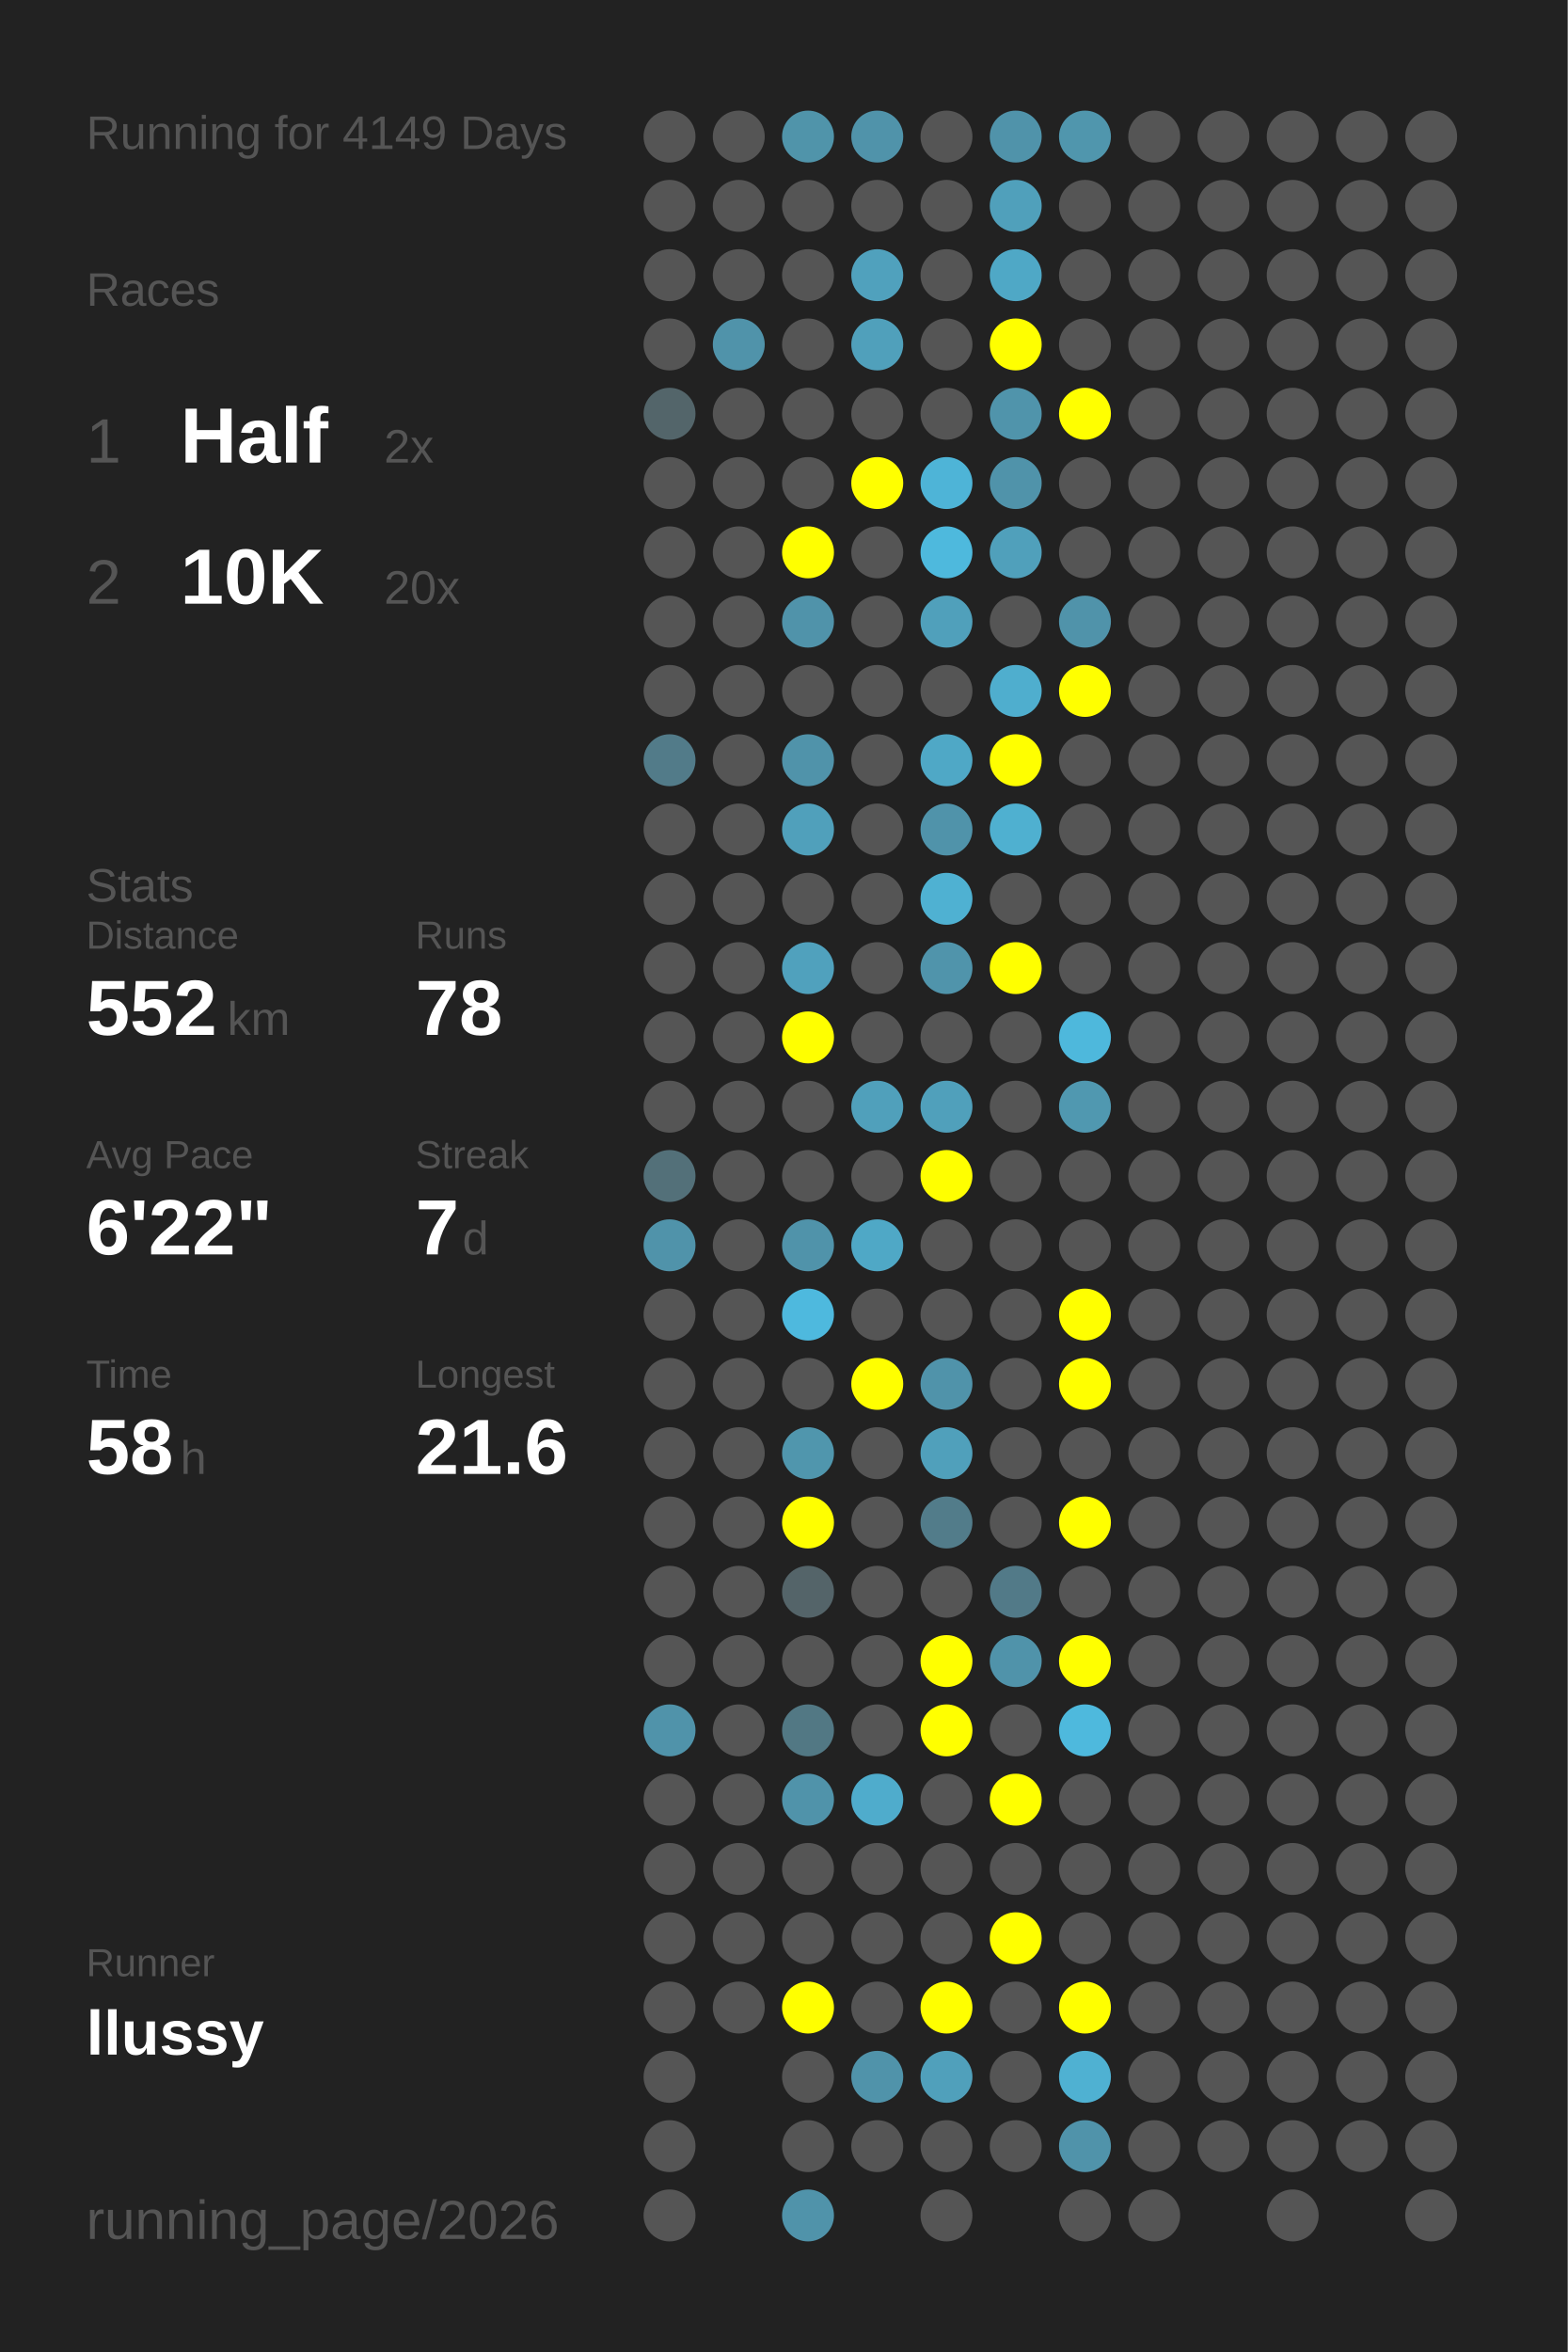
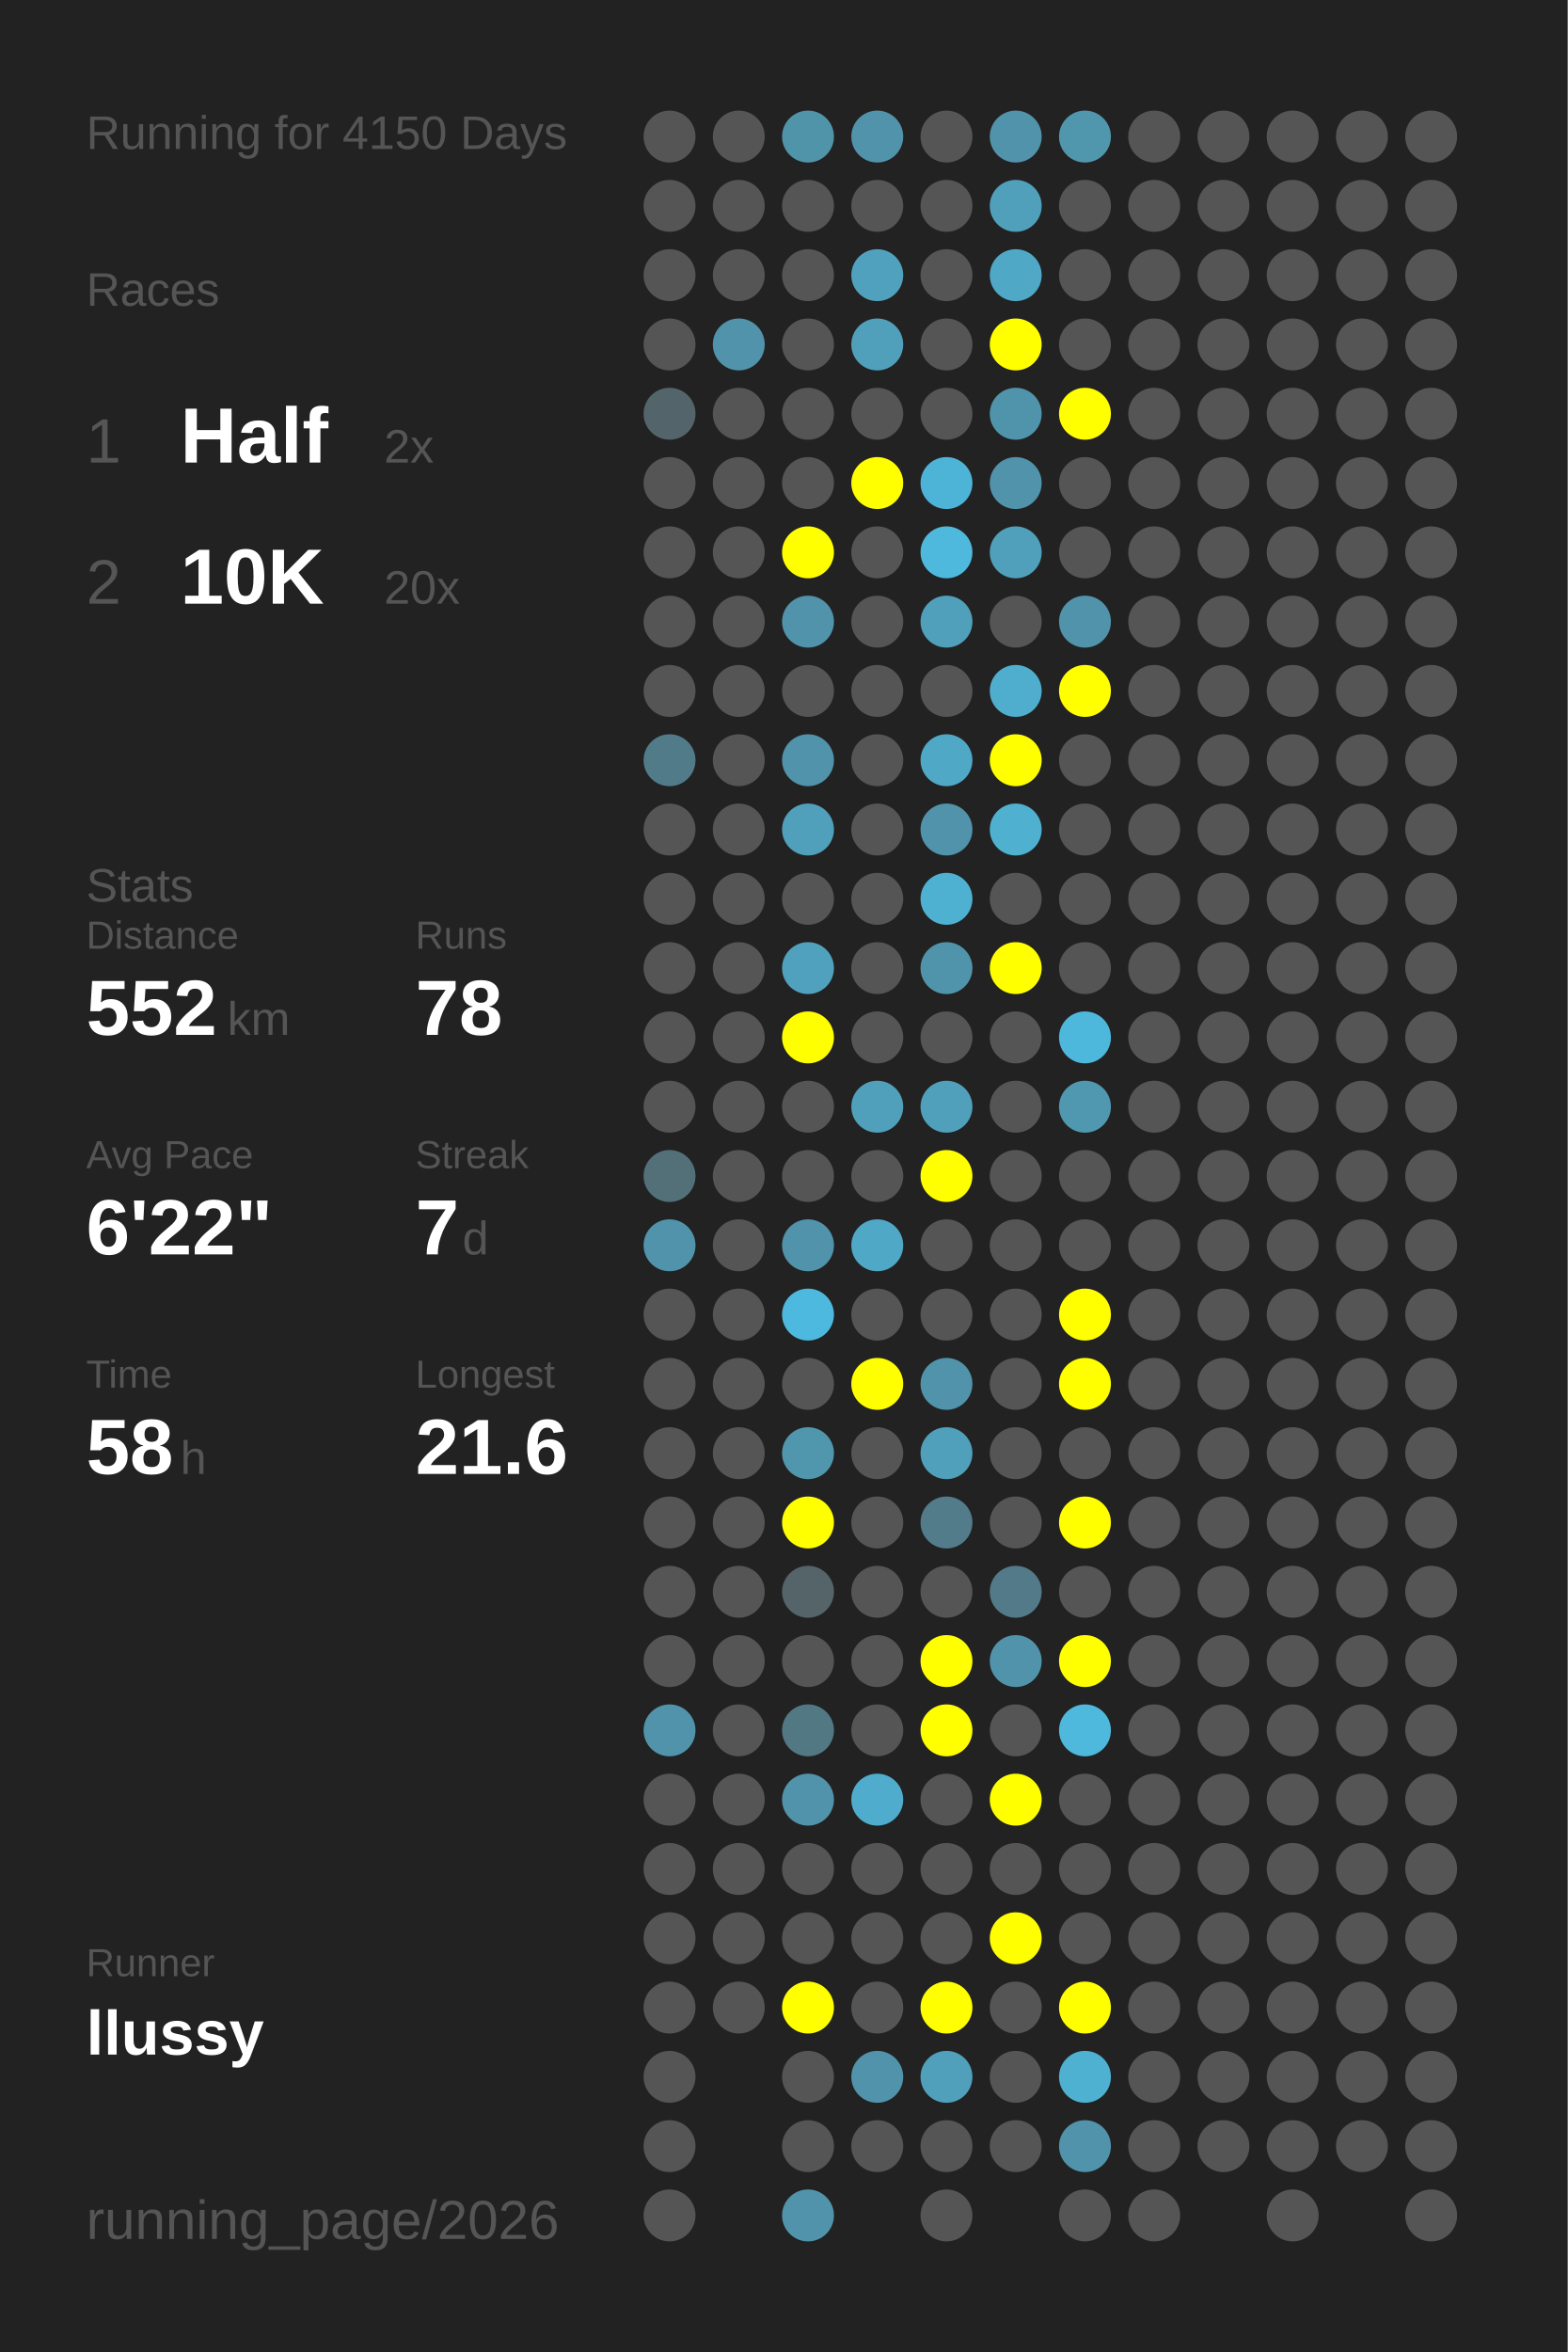
<svg xmlns="http://www.w3.org/2000/svg" baseProfile="full" height="300mm" version="1.1" viewBox="0,0,200,300" width="200mm">
  <defs />
  <rect fill="#222222" height="300" width="200" x="0" y="0" />
-   <text fill="#555555" style="font-size:6px; font-family:Arial;" x="11" y="19">Running for 4149 Days</text>
+   <text fill="#555555" style="font-size:6px; font-family:Arial;" x="11" y="19">Running for 4150 Days</text>
  <text fill="#555555" style="font-size:6px; font-family:Arial;" x="11" y="39">Races</text>
  <text fill="#555555" style="font-size:8px; font-family:Arial;" x="11" y="59">1</text>
  <text fill="#FFFFFF" style="font-size:10px; font-family:Arial; font-weight:bold;" x="23" y="59">Half</text>
  <text fill="#555555" style="font-size:6px; font-family:Arial;" x="49" y="59">2x</text>
  <text fill="#555555" style="font-size:8px; font-family:Arial;" x="11" y="77">2</text>
  <text fill="#FFFFFF" style="font-size:10px; font-family:Arial; font-weight:bold;" x="23" y="77">10K</text>
  <text fill="#555555" style="font-size:6px; font-family:Arial;" x="49" y="77">20x</text>
  <text fill="#555555" style="font-size:6px; font-family:Arial;" x="11" y="115">Stats</text>
  <text fill="#555555" style="font-size:5px; font-family:Arial;" x="11" y="121">Distance</text>
  <text fill="#FFFFFF" style="font-size:10px; font-family:Arial; font-weight:bold;" x="11" y="132">552</text>
  <text fill="#555555" style="font-size:6px; font-family:Arial;" x="29" y="132">km</text>
  <text fill="#555555" style="font-size:5px; font-family:Arial;" x="53" y="121">Runs</text>
  <text fill="#FFFFFF" style="font-size:10px; font-family:Arial; font-weight:bold;" x="53" y="132">78</text>
  <text fill="#555555" style="font-size:5px; font-family:Arial;" x="11" y="149">Avg Pace</text>
  <text fill="#FFFFFF" style="font-size:10px; font-family:Arial; font-weight:bold;" x="11" y="160">6'22"</text>
  <text fill="#555555" style="font-size:5px; font-family:Arial;" x="53" y="149">Streak</text>
  <text fill="#FFFFFF" style="font-size:10px; font-family:Arial; font-weight:bold;" x="53" y="160">7</text>
  <text fill="#555555" style="font-size:6px; font-family:Arial;" x="59" y="160">d</text>
  <text fill="#555555" style="font-size:5px; font-family:Arial;" x="11" y="177">Time</text>
  <text fill="#FFFFFF" style="font-size:10px; font-family:Arial; font-weight:bold;" x="11" y="188">58</text>
  <text fill="#555555" style="font-size:6px; font-family:Arial;" x="23" y="188">h</text>
  <text fill="#555555" style="font-size:5px; font-family:Arial;" x="53" y="177">Longest</text>
  <text fill="#FFFFFF" style="font-size:10px; font-family:Arial; font-weight:bold;" x="53" y="188">21.6</text>
  <text fill="#555555" style="font-size:5px; font-family:Arial;" x="11" y="252.065">Runner</text>
  <text fill="#FFFFFF" style="font-size:8px; font-family:Arial; font-weight:bold;" x="11" y="262.065">llussy</text>
  <text fill="#555555" style="font-size:7px; font-family:Arial;" x="11" y="285.581">running_page/2026</text>
  <circle cx="85.417" cy="17.419" fill="#555555" r="3.312" />
  <circle cx="85.417" cy="26.258" fill="#555555" r="3.312" />
  <circle cx="85.417" cy="35.097" fill="#555555" r="3.312" />
  <circle cx="85.417" cy="43.935" fill="#555555" r="3.312" />
  <circle cx="85.417" cy="52.774" fill="#53656a" r="3.312" />
  <circle cx="85.417" cy="61.613" fill="#555555" r="3.312" />
  <circle cx="85.417" cy="70.452" fill="#555555" r="3.312" />
  <circle cx="85.417" cy="79.29" fill="#555555" r="3.312" />
  <circle cx="85.417" cy="88.129" fill="#555555" r="3.312" />
  <circle cx="85.417" cy="96.968" fill="#527b89" r="3.312" />
  <circle cx="85.417" cy="105.806" fill="#555555" r="3.312" />
  <circle cx="85.417" cy="114.645" fill="#555555" r="3.312" />
  <circle cx="85.417" cy="123.484" fill="#555555" r="3.312" />
  <circle cx="85.417" cy="132.323" fill="#555555" r="3.312" />
  <circle cx="85.417" cy="141.161" fill="#555555" r="3.312" />
  <circle cx="85.417" cy="150" fill="#537079" r="3.312" />
  <circle cx="85.417" cy="158.839" fill="#5093aa" r="3.312" />
  <circle cx="85.417" cy="167.677" fill="#555555" r="3.312" />
  <circle cx="85.417" cy="176.516" fill="#555555" r="3.312" />
  <circle cx="85.417" cy="185.355" fill="#555555" r="3.312" />
  <circle cx="85.417" cy="194.194" fill="#555555" r="3.312" />
  <circle cx="85.417" cy="203.032" fill="#555555" r="3.312" />
  <circle cx="85.417" cy="211.871" fill="#555555" r="3.312" />
  <circle cx="85.417" cy="220.71" fill="#5093aa" r="3.312" />
  <circle cx="85.417" cy="229.548" fill="#555555" r="3.312" />
  <circle cx="85.417" cy="238.387" fill="#555555" r="3.312" />
  <circle cx="85.417" cy="247.226" fill="#555555" r="3.312" />
  <circle cx="85.417" cy="256.065" fill="#555555" r="3.312" />
  <circle cx="85.417" cy="264.903" fill="#555555" r="3.312" />
  <circle cx="85.417" cy="273.742" fill="#555555" r="3.312" />
  <circle cx="85.417" cy="282.581" fill="#555555" r="3.312" />
  <circle cx="94.25" cy="17.419" fill="#555555" r="3.312" />
  <circle cx="94.25" cy="26.258" fill="#555555" r="3.312" />
  <circle cx="94.25" cy="35.097" fill="#555555" r="3.312" />
  <circle cx="94.25" cy="43.935" fill="#5093aa" r="3.312" />
  <circle cx="94.25" cy="52.774" fill="#555555" r="3.312" />
  <circle cx="94.25" cy="61.613" fill="#555555" r="3.312" />
  <circle cx="94.25" cy="70.452" fill="#555555" r="3.312" />
  <circle cx="94.25" cy="79.29" fill="#555555" r="3.312" />
  <circle cx="94.25" cy="88.129" fill="#555555" r="3.312" />
  <circle cx="94.25" cy="96.968" fill="#555555" r="3.312" />
  <circle cx="94.25" cy="105.806" fill="#555555" r="3.312" />
  <circle cx="94.25" cy="114.645" fill="#555555" r="3.312" />
  <circle cx="94.25" cy="123.484" fill="#555555" r="3.312" />
  <circle cx="94.25" cy="132.323" fill="#555555" r="3.312" />
  <circle cx="94.25" cy="141.161" fill="#555555" r="3.312" />
  <circle cx="94.25" cy="150" fill="#555555" r="3.312" />
  <circle cx="94.25" cy="158.839" fill="#555555" r="3.312" />
  <circle cx="94.25" cy="167.677" fill="#555555" r="3.312" />
  <circle cx="94.25" cy="176.516" fill="#555555" r="3.312" />
  <circle cx="94.25" cy="185.355" fill="#555555" r="3.312" />
  <circle cx="94.25" cy="194.194" fill="#555555" r="3.312" />
  <circle cx="94.25" cy="203.032" fill="#555555" r="3.312" />
  <circle cx="94.25" cy="211.871" fill="#555555" r="3.312" />
  <circle cx="94.25" cy="220.71" fill="#555555" r="3.312" />
  <circle cx="94.25" cy="229.548" fill="#555555" r="3.312" />
  <circle cx="94.25" cy="238.387" fill="#555555" r="3.312" />
  <circle cx="94.25" cy="247.226" fill="#555555" r="3.312" />
  <circle cx="94.25" cy="256.065" fill="#555555" r="3.312" />
  <circle cx="103.083" cy="17.419" fill="#5094aa" r="3.312" />
  <circle cx="103.083" cy="26.258" fill="#555555" r="3.312" />
  <circle cx="103.083" cy="35.097" fill="#555555" r="3.312" />
  <circle cx="103.083" cy="43.935" fill="#555555" r="3.312" />
  <circle cx="103.083" cy="52.774" fill="#555555" r="3.312" />
  <circle cx="103.083" cy="61.613" fill="#555555" r="3.312" />
  <circle cx="103.083" cy="70.452" fill="#FFFF00" r="3.312" />
  <circle cx="103.083" cy="79.29" fill="#5093aa" r="3.312" />
  <circle cx="103.083" cy="88.129" fill="#555555" r="3.312" />
  <circle cx="103.083" cy="96.968" fill="#5093aa" r="3.312" />
  <circle cx="103.083" cy="105.806" fill="#50a0bb" r="3.312" />
  <circle cx="103.083" cy="114.645" fill="#555555" r="3.312" />
  <circle cx="103.083" cy="123.484" fill="#50a1bd" r="3.312" />
  <circle cx="103.083" cy="132.323" fill="#FFFF00" r="3.312" />
  <circle cx="103.083" cy="141.161" fill="#555555" r="3.312" />
  <circle cx="103.083" cy="150" fill="#555555" r="3.312" />
  <circle cx="103.083" cy="158.839" fill="#5093aa" r="3.312" />
  <circle cx="103.083" cy="167.677" fill="#4eb9de" r="3.312" />
  <circle cx="103.083" cy="176.516" fill="#555555" r="3.312" />
  <circle cx="103.083" cy="185.355" fill="#5096ad" r="3.312" />
  <circle cx="103.083" cy="194.194" fill="#FFFF00" r="3.312" />
  <circle cx="103.083" cy="203.032" fill="#546469" r="3.312" />
  <circle cx="103.083" cy="211.871" fill="#555555" r="3.312" />
  <circle cx="103.083" cy="220.71" fill="#527884" r="3.312" />
  <circle cx="103.083" cy="229.548" fill="#5093aa" r="3.312" />
  <circle cx="103.083" cy="238.387" fill="#555555" r="3.312" />
  <circle cx="103.083" cy="247.226" fill="#555555" r="3.312" />
  <circle cx="103.083" cy="256.065" fill="#FFFF00" r="3.312" />
  <circle cx="103.083" cy="264.903" fill="#555555" r="3.312" />
  <circle cx="103.083" cy="273.742" fill="#555555" r="3.312" />
  <circle cx="103.083" cy="282.581" fill="#5093aa" r="3.312" />
  <circle cx="111.917" cy="17.419" fill="#5093aa" r="3.312" />
  <circle cx="111.917" cy="26.258" fill="#555555" r="3.312" />
  <circle cx="111.917" cy="35.097" fill="#50a1bd" r="3.312" />
  <circle cx="111.917" cy="43.935" fill="#50a0bb" r="3.312" />
  <circle cx="111.917" cy="52.774" fill="#555555" r="3.312" />
  <circle cx="111.917" cy="61.613" fill="#FFFF00" r="3.312" />
  <circle cx="111.917" cy="70.452" fill="#555555" r="3.312" />
  <circle cx="111.917" cy="79.29" fill="#555555" r="3.312" />
  <circle cx="111.917" cy="88.129" fill="#555555" r="3.312" />
  <circle cx="111.917" cy="96.968" fill="#555555" r="3.312" />
  <circle cx="111.917" cy="105.806" fill="#555555" r="3.312" />
  <circle cx="111.917" cy="114.645" fill="#555555" r="3.312" />
  <circle cx="111.917" cy="123.484" fill="#555555" r="3.312" />
  <circle cx="111.917" cy="132.323" fill="#555555" r="3.312" />
  <circle cx="111.917" cy="141.161" fill="#50a0bb" r="3.312" />
  <circle cx="111.917" cy="150" fill="#555555" r="3.312" />
  <circle cx="111.917" cy="158.839" fill="#4fa8c6" r="3.312" />
  <circle cx="111.917" cy="167.677" fill="#555555" r="3.312" />
  <circle cx="111.917" cy="176.516" fill="#FFFF00" r="3.312" />
  <circle cx="111.917" cy="185.355" fill="#555555" r="3.312" />
  <circle cx="111.917" cy="194.194" fill="#555555" r="3.312" />
  <circle cx="111.917" cy="203.032" fill="#555555" r="3.312" />
  <circle cx="111.917" cy="211.871" fill="#555555" r="3.312" />
  <circle cx="111.917" cy="220.71" fill="#555555" r="3.312" />
  <circle cx="111.917" cy="229.548" fill="#4faccc" r="3.312" />
  <circle cx="111.917" cy="238.387" fill="#555555" r="3.312" />
  <circle cx="111.917" cy="247.226" fill="#555555" r="3.312" />
  <circle cx="111.917" cy="256.065" fill="#555555" r="3.312" />
  <circle cx="111.917" cy="264.903" fill="#5093aa" r="3.312" />
  <circle cx="111.917" cy="273.742" fill="#555555" r="3.312" />
  <circle cx="120.75" cy="17.419" fill="#555555" r="3.312" />
  <circle cx="120.75" cy="26.258" fill="#555555" r="3.312" />
  <circle cx="120.75" cy="35.097" fill="#555555" r="3.312" />
  <circle cx="120.75" cy="43.935" fill="#555555" r="3.312" />
  <circle cx="120.75" cy="52.774" fill="#555555" r="3.312" />
  <circle cx="120.75" cy="61.613" fill="#4eb4d7" r="3.312" />
  <circle cx="120.75" cy="70.452" fill="#4eb9dd" r="3.312" />
  <circle cx="120.75" cy="79.29" fill="#50a0bb" r="3.312" />
  <circle cx="120.75" cy="88.129" fill="#555555" r="3.312" />
  <circle cx="120.75" cy="96.968" fill="#4fa8c6" r="3.312" />
  <circle cx="120.75" cy="105.806" fill="#5093aa" r="3.312" />
  <circle cx="120.75" cy="114.645" fill="#4fb1d2" r="3.312" />
  <circle cx="120.75" cy="123.484" fill="#5094ab" r="3.312" />
  <circle cx="120.75" cy="132.323" fill="#555555" r="3.312" />
  <circle cx="120.75" cy="141.161" fill="#50a0bb" r="3.312" />
  <circle cx="120.75" cy="150" fill="#FFFF00" r="3.312" />
  <circle cx="120.75" cy="158.839" fill="#555555" r="3.312" />
  <circle cx="120.75" cy="167.677" fill="#555555" r="3.312" />
  <circle cx="120.75" cy="176.516" fill="#5093aa" r="3.312" />
  <circle cx="120.75" cy="185.355" fill="#50a0bb" r="3.312" />
  <circle cx="120.75" cy="194.194" fill="#527c8a" r="3.312" />
  <circle cx="120.75" cy="203.032" fill="#555555" r="3.312" />
  <circle cx="120.75" cy="211.871" fill="#FFFF00" r="3.312" />
  <circle cx="120.75" cy="220.71" fill="#FFFF00" r="3.312" />
  <circle cx="120.75" cy="229.548" fill="#555555" r="3.312" />
  <circle cx="120.75" cy="238.387" fill="#555555" r="3.312" />
  <circle cx="120.75" cy="247.226" fill="#555555" r="3.312" />
  <circle cx="120.75" cy="256.065" fill="#FFFF00" r="3.312" />
  <circle cx="120.75" cy="264.903" fill="#50a0bb" r="3.312" />
  <circle cx="120.75" cy="273.742" fill="#555555" r="3.312" />
  <circle cx="120.75" cy="282.581" fill="#555555" r="3.312" />
  <circle cx="129.583" cy="17.419" fill="#5093aa" r="3.312" />
  <circle cx="129.583" cy="26.258" fill="#50a0bb" r="3.312" />
  <circle cx="129.583" cy="35.097" fill="#4fa8c6" r="3.312" />
  <circle cx="129.583" cy="43.935" fill="#FFFF00" r="3.312" />
  <circle cx="129.583" cy="52.774" fill="#5094ab" r="3.312" />
  <circle cx="129.583" cy="61.613" fill="#5093aa" r="3.312" />
  <circle cx="129.583" cy="70.452" fill="#50a0bb" r="3.312" />
  <circle cx="129.583" cy="79.29" fill="#555555" r="3.312" />
  <circle cx="129.583" cy="88.129" fill="#4faece" r="3.312" />
  <circle cx="129.583" cy="96.968" fill="#FFFF00" r="3.312" />
  <circle cx="129.583" cy="105.806" fill="#4fb0d0" r="3.312" />
  <circle cx="129.583" cy="114.645" fill="#555555" r="3.312" />
  <circle cx="129.583" cy="123.484" fill="#FFFF00" r="3.312" />
  <circle cx="129.583" cy="132.323" fill="#555555" r="3.312" />
  <circle cx="129.583" cy="141.161" fill="#555555" r="3.312" />
  <circle cx="129.583" cy="150" fill="#555555" r="3.312" />
  <circle cx="129.583" cy="158.839" fill="#555555" r="3.312" />
  <circle cx="129.583" cy="167.677" fill="#555555" r="3.312" />
  <circle cx="129.583" cy="176.516" fill="#555555" r="3.312" />
  <circle cx="129.583" cy="185.355" fill="#555555" r="3.312" />
  <circle cx="129.583" cy="194.194" fill="#555555" r="3.312" />
  <circle cx="129.583" cy="203.032" fill="#527a88" r="3.312" />
  <circle cx="129.583" cy="211.871" fill="#5093aa" r="3.312" />
  <circle cx="129.583" cy="220.71" fill="#555555" r="3.312" />
  <circle cx="129.583" cy="229.548" fill="#FFFF00" r="3.312" />
  <circle cx="129.583" cy="238.387" fill="#555555" r="3.312" />
  <circle cx="129.583" cy="247.226" fill="#FFFF00" r="3.312" />
  <circle cx="129.583" cy="256.065" fill="#555555" r="3.312" />
  <circle cx="129.583" cy="264.903" fill="#555555" r="3.312" />
  <circle cx="129.583" cy="273.742" fill="#555555" r="3.312" />
  <circle cx="138.417" cy="17.419" fill="#5096ad" r="3.312" />
  <circle cx="138.417" cy="26.258" fill="#555555" r="3.312" />
  <circle cx="138.417" cy="35.097" fill="#555555" r="3.312" />
  <circle cx="138.417" cy="43.935" fill="#555555" r="3.312" />
  <circle cx="138.417" cy="52.774" fill="#FFFF00" r="3.312" />
  <circle cx="138.417" cy="61.613" fill="#555555" r="3.312" />
  <circle cx="138.417" cy="70.452" fill="#555555" r="3.312" />
  <circle cx="138.417" cy="79.29" fill="#5093aa" r="3.312" />
  <circle cx="138.417" cy="88.129" fill="#FFFF00" r="3.312" />
  <circle cx="138.417" cy="96.968" fill="#555555" r="3.312" />
  <circle cx="138.417" cy="105.806" fill="#555555" r="3.312" />
  <circle cx="138.417" cy="114.645" fill="#555555" r="3.312" />
  <circle cx="138.417" cy="123.484" fill="#555555" r="3.312" />
  <circle cx="138.417" cy="132.323" fill="#4eb8dc" r="3.312" />
  <circle cx="138.417" cy="141.161" fill="#5098b0" r="3.312" />
  <circle cx="138.417" cy="150" fill="#555555" r="3.312" />
  <circle cx="138.417" cy="158.839" fill="#555555" r="3.312" />
  <circle cx="138.417" cy="167.677" fill="#FFFF00" r="3.312" />
  <circle cx="138.417" cy="176.516" fill="#FFFF00" r="3.312" />
  <circle cx="138.417" cy="185.355" fill="#555555" r="3.312" />
  <circle cx="138.417" cy="194.194" fill="#FFFF00" r="3.312" />
  <circle cx="138.417" cy="203.032" fill="#555555" r="3.312" />
  <circle cx="138.417" cy="211.871" fill="#FFFF00" r="3.312" />
  <circle cx="138.417" cy="220.71" fill="#4eb9dd" r="3.312" />
  <circle cx="138.417" cy="229.548" fill="#555555" r="3.312" />
  <circle cx="138.417" cy="238.387" fill="#555555" r="3.312" />
  <circle cx="138.417" cy="247.226" fill="#555555" r="3.312" />
  <circle cx="138.417" cy="256.065" fill="#FFFF00" r="3.312" />
  <circle cx="138.417" cy="264.903" fill="#4fb1d2" r="3.312" />
  <circle cx="138.417" cy="273.742" fill="#5093aa" r="3.312" />
  <circle cx="138.417" cy="282.581" fill="#555555" r="3.312" />
  <circle cx="147.25" cy="17.419" fill="#555555" r="3.312" />
  <circle cx="147.25" cy="26.258" fill="#555555" r="3.312" />
  <circle cx="147.25" cy="35.097" fill="#555555" r="3.312" />
  <circle cx="147.25" cy="43.935" fill="#555555" r="3.312" />
  <circle cx="147.25" cy="52.774" fill="#555555" r="3.312" />
  <circle cx="147.25" cy="61.613" fill="#555555" r="3.312" />
  <circle cx="147.25" cy="70.452" fill="#555555" r="3.312" />
  <circle cx="147.25" cy="79.29" fill="#555555" r="3.312" />
  <circle cx="147.25" cy="88.129" fill="#555555" r="3.312" />
  <circle cx="147.25" cy="96.968" fill="#555555" r="3.312" />
  <circle cx="147.25" cy="105.806" fill="#555555" r="3.312" />
  <circle cx="147.25" cy="114.645" fill="#555555" r="3.312" />
  <circle cx="147.25" cy="123.484" fill="#555555" r="3.312" />
  <circle cx="147.25" cy="132.323" fill="#555555" r="3.312" />
  <circle cx="147.25" cy="141.161" fill="#555555" r="3.312" />
  <circle cx="147.25" cy="150" fill="#555555" r="3.312" />
  <circle cx="147.25" cy="158.839" fill="#555555" r="3.312" />
  <circle cx="147.25" cy="167.677" fill="#555555" r="3.312" />
  <circle cx="147.25" cy="176.516" fill="#555555" r="3.312" />
  <circle cx="147.25" cy="185.355" fill="#555555" r="3.312" />
  <circle cx="147.25" cy="194.194" fill="#555555" r="3.312" />
  <circle cx="147.25" cy="203.032" fill="#555555" r="3.312" />
  <circle cx="147.25" cy="211.871" fill="#555555" r="3.312" />
  <circle cx="147.25" cy="220.71" fill="#555555" r="3.312" />
  <circle cx="147.25" cy="229.548" fill="#555555" r="3.312" />
  <circle cx="147.25" cy="238.387" fill="#555555" r="3.312" />
  <circle cx="147.25" cy="247.226" fill="#555555" r="3.312" />
  <circle cx="147.25" cy="256.065" fill="#555555" r="3.312" />
  <circle cx="147.25" cy="264.903" fill="#555555" r="3.312" />
  <circle cx="147.25" cy="273.742" fill="#555555" r="3.312" />
  <circle cx="147.25" cy="282.581" fill="#555555" r="3.312" />
  <circle cx="156.083" cy="17.419" fill="#555555" r="3.312" />
  <circle cx="156.083" cy="26.258" fill="#555555" r="3.312" />
  <circle cx="156.083" cy="35.097" fill="#555555" r="3.312" />
  <circle cx="156.083" cy="43.935" fill="#555555" r="3.312" />
  <circle cx="156.083" cy="52.774" fill="#555555" r="3.312" />
  <circle cx="156.083" cy="61.613" fill="#555555" r="3.312" />
  <circle cx="156.083" cy="70.452" fill="#555555" r="3.312" />
  <circle cx="156.083" cy="79.29" fill="#555555" r="3.312" />
  <circle cx="156.083" cy="88.129" fill="#555555" r="3.312" />
  <circle cx="156.083" cy="96.968" fill="#555555" r="3.312" />
  <circle cx="156.083" cy="105.806" fill="#555555" r="3.312" />
  <circle cx="156.083" cy="114.645" fill="#555555" r="3.312" />
  <circle cx="156.083" cy="123.484" fill="#555555" r="3.312" />
  <circle cx="156.083" cy="132.323" fill="#555555" r="3.312" />
  <circle cx="156.083" cy="141.161" fill="#555555" r="3.312" />
  <circle cx="156.083" cy="150" fill="#555555" r="3.312" />
  <circle cx="156.083" cy="158.839" fill="#555555" r="3.312" />
  <circle cx="156.083" cy="167.677" fill="#555555" r="3.312" />
  <circle cx="156.083" cy="176.516" fill="#555555" r="3.312" />
  <circle cx="156.083" cy="185.355" fill="#555555" r="3.312" />
  <circle cx="156.083" cy="194.194" fill="#555555" r="3.312" />
  <circle cx="156.083" cy="203.032" fill="#555555" r="3.312" />
  <circle cx="156.083" cy="211.871" fill="#555555" r="3.312" />
  <circle cx="156.083" cy="220.71" fill="#555555" r="3.312" />
  <circle cx="156.083" cy="229.548" fill="#555555" r="3.312" />
  <circle cx="156.083" cy="238.387" fill="#555555" r="3.312" />
  <circle cx="156.083" cy="247.226" fill="#555555" r="3.312" />
  <circle cx="156.083" cy="256.065" fill="#555555" r="3.312" />
  <circle cx="156.083" cy="264.903" fill="#555555" r="3.312" />
  <circle cx="156.083" cy="273.742" fill="#555555" r="3.312" />
  <circle cx="164.917" cy="17.419" fill="#555555" r="3.312" />
  <circle cx="164.917" cy="26.258" fill="#555555" r="3.312" />
  <circle cx="164.917" cy="35.097" fill="#555555" r="3.312" />
  <circle cx="164.917" cy="43.935" fill="#555555" r="3.312" />
  <circle cx="164.917" cy="52.774" fill="#555555" r="3.312" />
  <circle cx="164.917" cy="61.613" fill="#555555" r="3.312" />
  <circle cx="164.917" cy="70.452" fill="#555555" r="3.312" />
  <circle cx="164.917" cy="79.29" fill="#555555" r="3.312" />
  <circle cx="164.917" cy="88.129" fill="#555555" r="3.312" />
  <circle cx="164.917" cy="96.968" fill="#555555" r="3.312" />
  <circle cx="164.917" cy="105.806" fill="#555555" r="3.312" />
  <circle cx="164.917" cy="114.645" fill="#555555" r="3.312" />
  <circle cx="164.917" cy="123.484" fill="#555555" r="3.312" />
  <circle cx="164.917" cy="132.323" fill="#555555" r="3.312" />
  <circle cx="164.917" cy="141.161" fill="#555555" r="3.312" />
  <circle cx="164.917" cy="150" fill="#555555" r="3.312" />
  <circle cx="164.917" cy="158.839" fill="#555555" r="3.312" />
  <circle cx="164.917" cy="167.677" fill="#555555" r="3.312" />
  <circle cx="164.917" cy="176.516" fill="#555555" r="3.312" />
  <circle cx="164.917" cy="185.355" fill="#555555" r="3.312" />
  <circle cx="164.917" cy="194.194" fill="#555555" r="3.312" />
  <circle cx="164.917" cy="203.032" fill="#555555" r="3.312" />
  <circle cx="164.917" cy="211.871" fill="#555555" r="3.312" />
  <circle cx="164.917" cy="220.71" fill="#555555" r="3.312" />
  <circle cx="164.917" cy="229.548" fill="#555555" r="3.312" />
  <circle cx="164.917" cy="238.387" fill="#555555" r="3.312" />
  <circle cx="164.917" cy="247.226" fill="#555555" r="3.312" />
  <circle cx="164.917" cy="256.065" fill="#555555" r="3.312" />
  <circle cx="164.917" cy="264.903" fill="#555555" r="3.312" />
  <circle cx="164.917" cy="273.742" fill="#555555" r="3.312" />
  <circle cx="164.917" cy="282.581" fill="#555555" r="3.312" />
  <circle cx="173.75" cy="17.419" fill="#555555" r="3.312" />
  <circle cx="173.75" cy="26.258" fill="#555555" r="3.312" />
  <circle cx="173.75" cy="35.097" fill="#555555" r="3.312" />
  <circle cx="173.75" cy="43.935" fill="#555555" r="3.312" />
  <circle cx="173.75" cy="52.774" fill="#555555" r="3.312" />
  <circle cx="173.75" cy="61.613" fill="#555555" r="3.312" />
  <circle cx="173.75" cy="70.452" fill="#555555" r="3.312" />
  <circle cx="173.75" cy="79.29" fill="#555555" r="3.312" />
  <circle cx="173.75" cy="88.129" fill="#555555" r="3.312" />
  <circle cx="173.75" cy="96.968" fill="#555555" r="3.312" />
  <circle cx="173.75" cy="105.806" fill="#555555" r="3.312" />
  <circle cx="173.75" cy="114.645" fill="#555555" r="3.312" />
  <circle cx="173.75" cy="123.484" fill="#555555" r="3.312" />
  <circle cx="173.75" cy="132.323" fill="#555555" r="3.312" />
  <circle cx="173.75" cy="141.161" fill="#555555" r="3.312" />
  <circle cx="173.75" cy="150" fill="#555555" r="3.312" />
  <circle cx="173.75" cy="158.839" fill="#555555" r="3.312" />
  <circle cx="173.75" cy="167.677" fill="#555555" r="3.312" />
  <circle cx="173.75" cy="176.516" fill="#555555" r="3.312" />
  <circle cx="173.75" cy="185.355" fill="#555555" r="3.312" />
  <circle cx="173.75" cy="194.194" fill="#555555" r="3.312" />
  <circle cx="173.75" cy="203.032" fill="#555555" r="3.312" />
  <circle cx="173.75" cy="211.871" fill="#555555" r="3.312" />
  <circle cx="173.75" cy="220.71" fill="#555555" r="3.312" />
  <circle cx="173.75" cy="229.548" fill="#555555" r="3.312" />
  <circle cx="173.75" cy="238.387" fill="#555555" r="3.312" />
  <circle cx="173.75" cy="247.226" fill="#555555" r="3.312" />
  <circle cx="173.75" cy="256.065" fill="#555555" r="3.312" />
  <circle cx="173.75" cy="264.903" fill="#555555" r="3.312" />
  <circle cx="173.75" cy="273.742" fill="#555555" r="3.312" />
  <circle cx="182.583" cy="17.419" fill="#555555" r="3.312" />
  <circle cx="182.583" cy="26.258" fill="#555555" r="3.312" />
  <circle cx="182.583" cy="35.097" fill="#555555" r="3.312" />
  <circle cx="182.583" cy="43.935" fill="#555555" r="3.312" />
  <circle cx="182.583" cy="52.774" fill="#555555" r="3.312" />
  <circle cx="182.583" cy="61.613" fill="#555555" r="3.312" />
  <circle cx="182.583" cy="70.452" fill="#555555" r="3.312" />
  <circle cx="182.583" cy="79.29" fill="#555555" r="3.312" />
  <circle cx="182.583" cy="88.129" fill="#555555" r="3.312" />
  <circle cx="182.583" cy="96.968" fill="#555555" r="3.312" />
  <circle cx="182.583" cy="105.806" fill="#555555" r="3.312" />
  <circle cx="182.583" cy="114.645" fill="#555555" r="3.312" />
  <circle cx="182.583" cy="123.484" fill="#555555" r="3.312" />
  <circle cx="182.583" cy="132.323" fill="#555555" r="3.312" />
  <circle cx="182.583" cy="141.161" fill="#555555" r="3.312" />
  <circle cx="182.583" cy="150" fill="#555555" r="3.312" />
  <circle cx="182.583" cy="158.839" fill="#555555" r="3.312" />
  <circle cx="182.583" cy="167.677" fill="#555555" r="3.312" />
  <circle cx="182.583" cy="176.516" fill="#555555" r="3.312" />
  <circle cx="182.583" cy="185.355" fill="#555555" r="3.312" />
  <circle cx="182.583" cy="194.194" fill="#555555" r="3.312" />
  <circle cx="182.583" cy="203.032" fill="#555555" r="3.312" />
  <circle cx="182.583" cy="211.871" fill="#555555" r="3.312" />
  <circle cx="182.583" cy="220.71" fill="#555555" r="3.312" />
  <circle cx="182.583" cy="229.548" fill="#555555" r="3.312" />
  <circle cx="182.583" cy="238.387" fill="#555555" r="3.312" />
  <circle cx="182.583" cy="247.226" fill="#555555" r="3.312" />
  <circle cx="182.583" cy="256.065" fill="#555555" r="3.312" />
  <circle cx="182.583" cy="264.903" fill="#555555" r="3.312" />
  <circle cx="182.583" cy="273.742" fill="#555555" r="3.312" />
  <circle cx="182.583" cy="282.581" fill="#555555" r="3.312" />
</svg>
